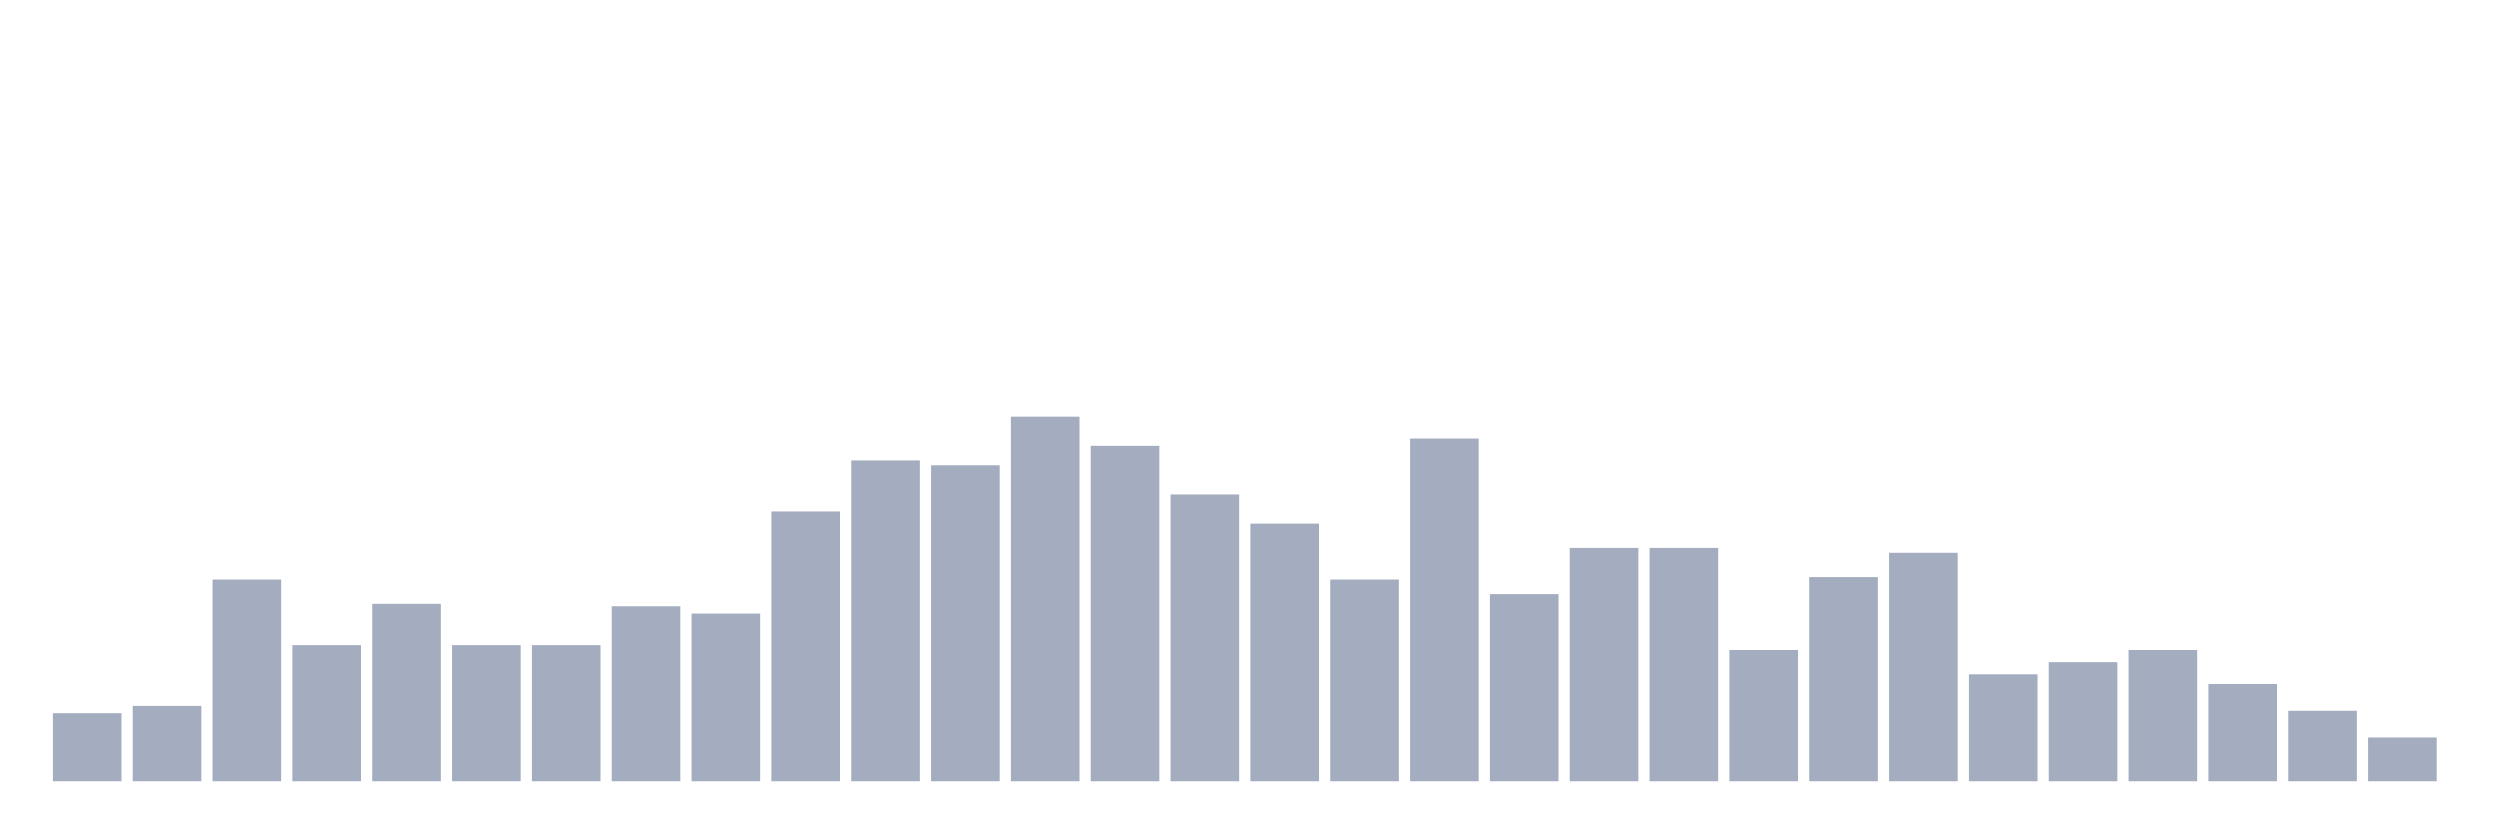
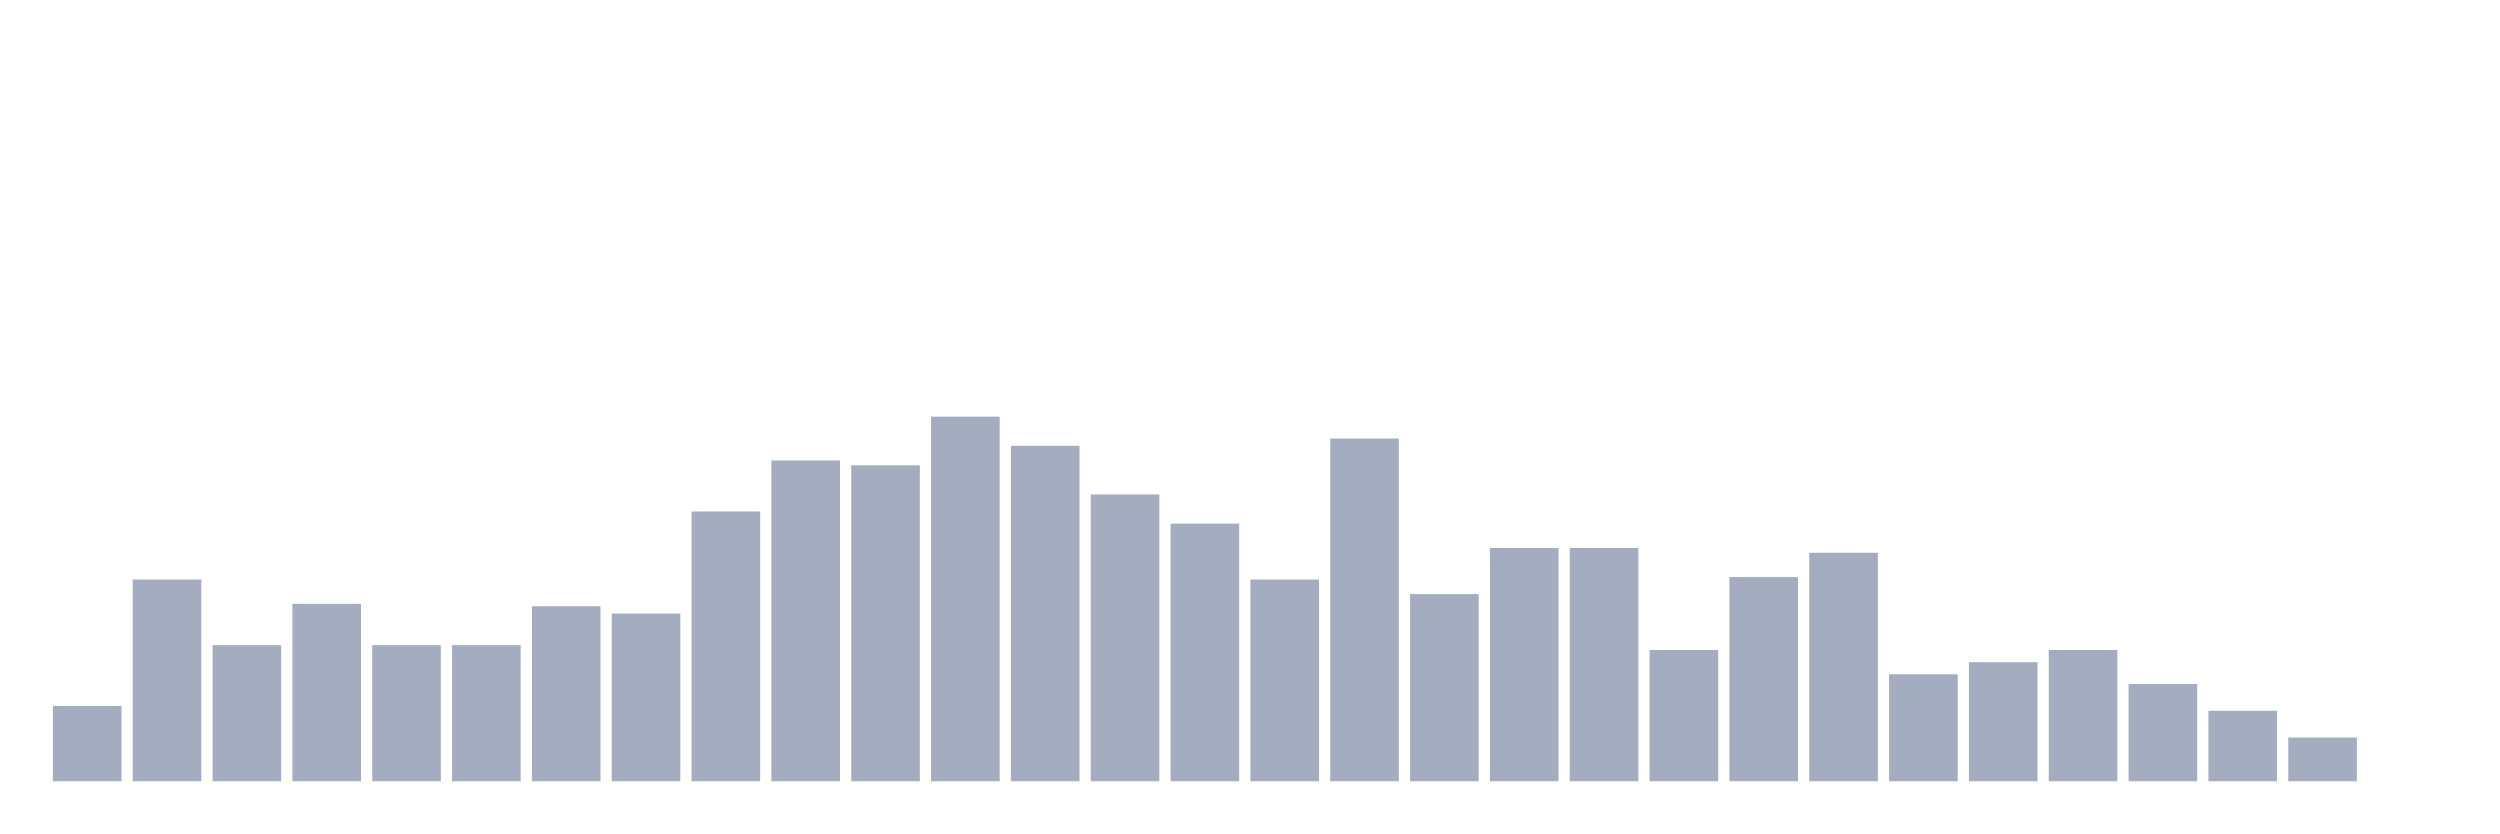
<svg xmlns="http://www.w3.org/2000/svg" viewBox="0 0 480 160">
  <g transform="translate(10,10)">
-     <rect class="bar" x="0.153" width="13.175" y="126.933" height="13.067" fill="rgb(164,173,192)" />
-     <rect class="bar" x="15.482" width="13.175" y="125.533" height="14.467" fill="rgb(164,173,192)" />
-     <rect class="bar" x="30.81" width="13.175" y="101.267" height="38.733" fill="rgb(164,173,192)" />
-     <rect class="bar" x="46.138" width="13.175" y="113.867" height="26.133" fill="rgb(164,173,192)" />
-     <rect class="bar" x="61.466" width="13.175" y="105.933" height="34.067" fill="rgb(164,173,192)" />
+     <rect class="bar" x="0.153" width="13.175" y="125.533" height="14.467" fill="rgb(164,173,192)" />
+     <rect class="bar" x="15.482" width="13.175" y="101.267" height="38.733" fill="rgb(164,173,192)" />
+     <rect class="bar" x="30.81" width="13.175" y="113.867" height="26.133" fill="rgb(164,173,192)" />
+     <rect class="bar" x="46.138" width="13.175" y="105.933" height="34.067" fill="rgb(164,173,192)" />
+     <rect class="bar" x="61.466" width="13.175" y="113.867" height="26.133" fill="rgb(164,173,192)" />
    <rect class="bar" x="76.794" width="13.175" y="113.867" height="26.133" fill="rgb(164,173,192)" />
-     <rect class="bar" x="92.123" width="13.175" y="113.867" height="26.133" fill="rgb(164,173,192)" />
-     <rect class="bar" x="107.451" width="13.175" y="106.4" height="33.6" fill="rgb(164,173,192)" />
-     <rect class="bar" x="122.779" width="13.175" y="107.8" height="32.2" fill="rgb(164,173,192)" />
-     <rect class="bar" x="138.107" width="13.175" y="88.2" height="51.8" fill="rgb(164,173,192)" />
-     <rect class="bar" x="153.436" width="13.175" y="78.4" height="61.6" fill="rgb(164,173,192)" />
-     <rect class="bar" x="168.764" width="13.175" y="79.333" height="60.667" fill="rgb(164,173,192)" />
-     <rect class="bar" x="184.092" width="13.175" y="70" height="70" fill="rgb(164,173,192)" />
-     <rect class="bar" x="199.42" width="13.175" y="75.6" height="64.4" fill="rgb(164,173,192)" />
-     <rect class="bar" x="214.748" width="13.175" y="84.933" height="55.067" fill="rgb(164,173,192)" />
-     <rect class="bar" x="230.077" width="13.175" y="90.533" height="49.467" fill="rgb(164,173,192)" />
-     <rect class="bar" x="245.405" width="13.175" y="101.267" height="38.733" fill="rgb(164,173,192)" />
-     <rect class="bar" x="260.733" width="13.175" y="74.2" height="65.8" fill="rgb(164,173,192)" />
-     <rect class="bar" x="276.061" width="13.175" y="104.067" height="35.933" fill="rgb(164,173,192)" />
+     <rect class="bar" x="92.123" width="13.175" y="106.4" height="33.6" fill="rgb(164,173,192)" />
+     <rect class="bar" x="107.451" width="13.175" y="107.8" height="32.2" fill="rgb(164,173,192)" />
+     <rect class="bar" x="122.779" width="13.175" y="88.2" height="51.8" fill="rgb(164,173,192)" />
+     <rect class="bar" x="138.107" width="13.175" y="78.4" height="61.6" fill="rgb(164,173,192)" />
+     <rect class="bar" x="153.436" width="13.175" y="79.333" height="60.667" fill="rgb(164,173,192)" />
+     <rect class="bar" x="168.764" width="13.175" y="70" height="70" fill="rgb(164,173,192)" />
+     <rect class="bar" x="184.092" width="13.175" y="75.6" height="64.4" fill="rgb(164,173,192)" />
+     <rect class="bar" x="199.42" width="13.175" y="84.933" height="55.067" fill="rgb(164,173,192)" />
+     <rect class="bar" x="214.748" width="13.175" y="90.533" height="49.467" fill="rgb(164,173,192)" />
+     <rect class="bar" x="230.077" width="13.175" y="101.267" height="38.733" fill="rgb(164,173,192)" />
+     <rect class="bar" x="245.405" width="13.175" y="74.2" height="65.8" fill="rgb(164,173,192)" />
+     <rect class="bar" x="260.733" width="13.175" y="104.067" height="35.933" fill="rgb(164,173,192)" />
+     <rect class="bar" x="276.061" width="13.175" y="95.2" height="44.8" fill="rgb(164,173,192)" />
    <rect class="bar" x="291.39" width="13.175" y="95.2" height="44.8" fill="rgb(164,173,192)" />
-     <rect class="bar" x="306.718" width="13.175" y="95.2" height="44.8" fill="rgb(164,173,192)" />
-     <rect class="bar" x="322.046" width="13.175" y="114.8" height="25.2" fill="rgb(164,173,192)" />
-     <rect class="bar" x="337.374" width="13.175" y="100.8" height="39.2" fill="rgb(164,173,192)" />
-     <rect class="bar" x="352.702" width="13.175" y="96.133" height="43.867" fill="rgb(164,173,192)" />
-     <rect class="bar" x="368.031" width="13.175" y="119.467" height="20.533" fill="rgb(164,173,192)" />
-     <rect class="bar" x="383.359" width="13.175" y="117.133" height="22.867" fill="rgb(164,173,192)" />
-     <rect class="bar" x="398.687" width="13.175" y="114.8" height="25.2" fill="rgb(164,173,192)" />
-     <rect class="bar" x="414.015" width="13.175" y="121.333" height="18.667" fill="rgb(164,173,192)" />
-     <rect class="bar" x="429.344" width="13.175" y="126.467" height="13.533" fill="rgb(164,173,192)" />
-     <rect class="bar" x="444.672" width="13.175" y="131.6" height="8.4" fill="rgb(164,173,192)" />
+     <rect class="bar" x="306.718" width="13.175" y="114.8" height="25.2" fill="rgb(164,173,192)" />
+     <rect class="bar" x="322.046" width="13.175" y="100.8" height="39.2" fill="rgb(164,173,192)" />
+     <rect class="bar" x="337.374" width="13.175" y="96.133" height="43.867" fill="rgb(164,173,192)" />
+     <rect class="bar" x="352.702" width="13.175" y="119.467" height="20.533" fill="rgb(164,173,192)" />
+     <rect class="bar" x="368.031" width="13.175" y="117.133" height="22.867" fill="rgb(164,173,192)" />
+     <rect class="bar" x="383.359" width="13.175" y="114.8" height="25.2" fill="rgb(164,173,192)" />
+     <rect class="bar" x="398.687" width="13.175" y="121.333" height="18.667" fill="rgb(164,173,192)" />
+     <rect class="bar" x="414.015" width="13.175" y="126.467" height="13.533" fill="rgb(164,173,192)" />
+     <rect class="bar" x="429.344" width="13.175" y="131.6" height="8.4" fill="rgb(164,173,192)" />
+     <rect class="bar" x="444.672" width="13.175" y="140" height="0" fill="rgb(164,173,192)" />
  </g>
</svg>
